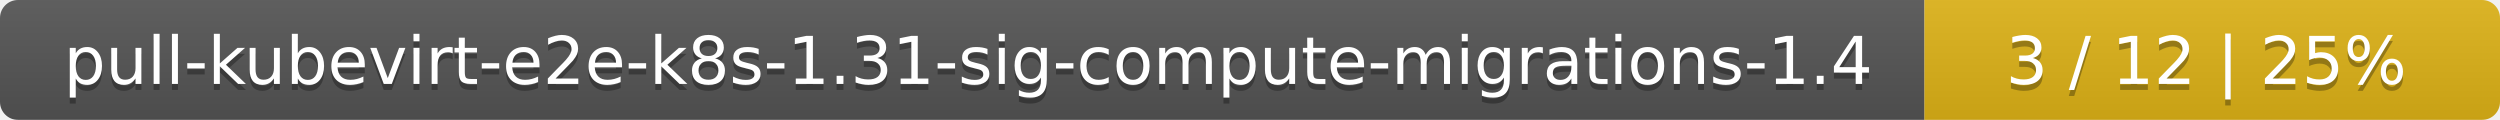
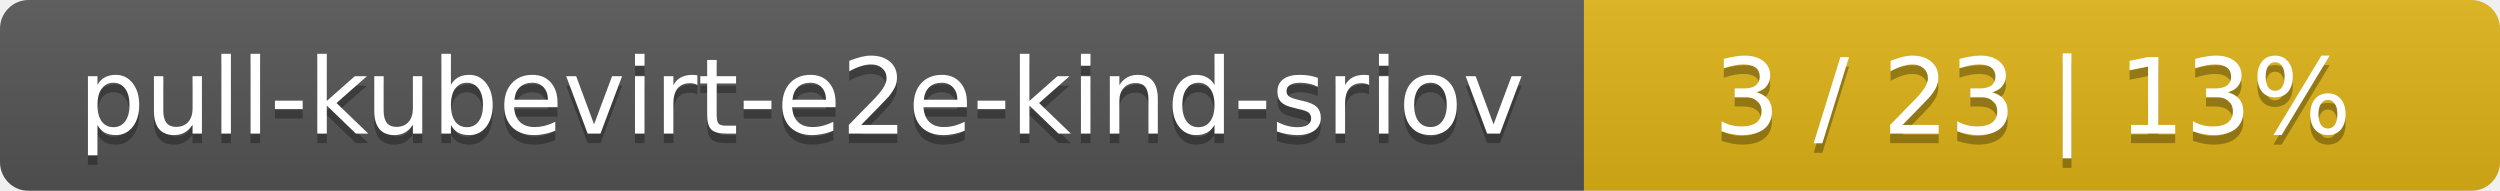
- <svg xmlns="http://www.w3.org/2000/svg" width="417" height="20">
+ <svg xmlns="http://www.w3.org/2000/svg" width="262" height="20">
  <linearGradient id="smooth" x2="0" y2="100%">
    <stop offset="0" stop-color="#bbb" stop-opacity=".1" />
    <stop offset="1" stop-opacity=".1" />
  </linearGradient>
  <mask id="round">
-     <rect width="417" height="20" rx="3" fill="#fff" />
+     <rect width="262" height="20" rx="3" fill="#fff" />
  </mask>
  <g mask="url(#round)">
-     <rect width="321" height="20" fill="#555" />
-     <rect x="321" width="96" height="20" fill="#dfb317" />
-     <rect width="417" height="20" fill="url(#smooth)" />
+     <rect width="166" height="20" fill="#555" />
+     <rect x="166" width="96" height="20" fill="#dfb317" />
+     <rect width="262" height="20" fill="url(#smooth)" />
  </g>
  <g fill="#fff" text-anchor="middle" font-family="DejaVu Sans,Verdana,Geneva,sans-serif" font-size="11">
-     <text x="161.5" y="15" fill="#010101" fill-opacity=".3">pull-kubevirt-e2e-k8s-1.31-sig-compute-migrations-1.4</text>
-     <text x="161.5" y="14">pull-kubevirt-e2e-k8s-1.31-sig-compute-migrations-1.4</text>
-     <text x="368" y="15" fill="#010101" fill-opacity=".3">3 / 12    |    25%</text>
-     <text x="368" y="14">3 / 12    |    25%</text>
+     <text x="84" y="15" fill="#010101" fill-opacity=".3">pull-kubevirt-e2e-kind-sriov</text>
+     <text x="84" y="14">pull-kubevirt-e2e-kind-sriov</text>
+     <text x="213" y="15" fill="#010101" fill-opacity=".3">3 / 23    |    13%</text>
+     <text x="213" y="14">3 / 23    |    13%</text>
  </g>
</svg>
